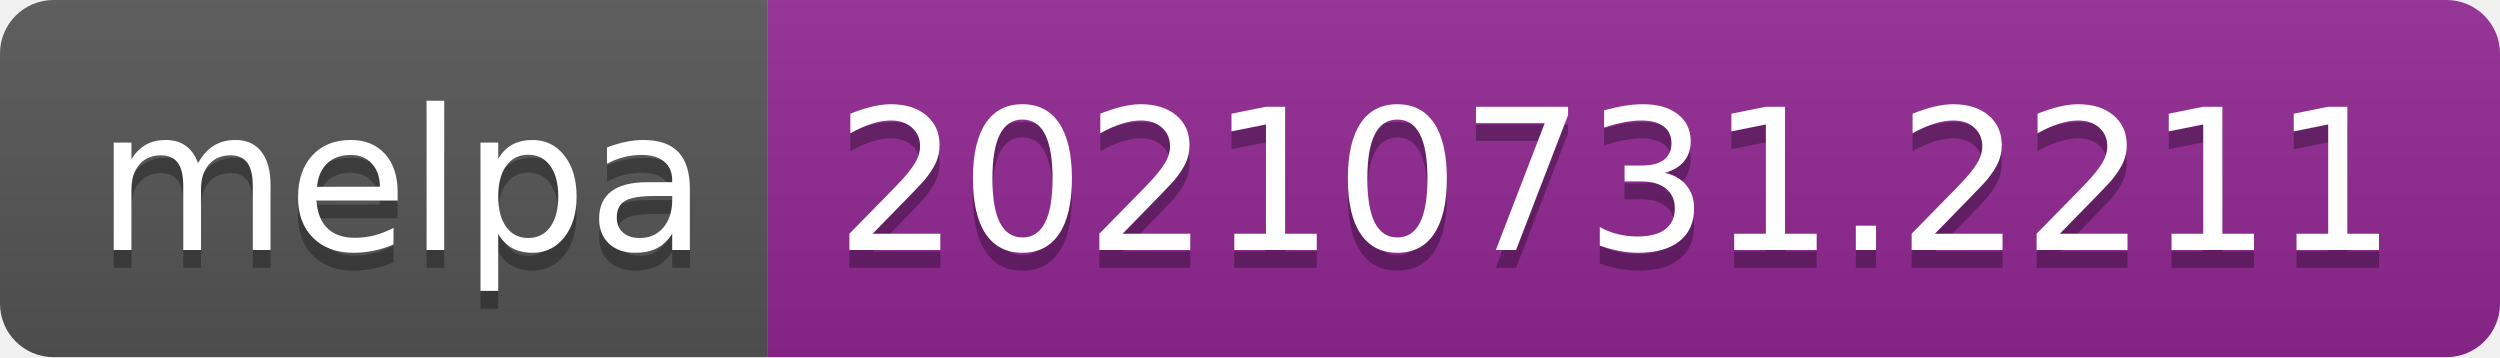
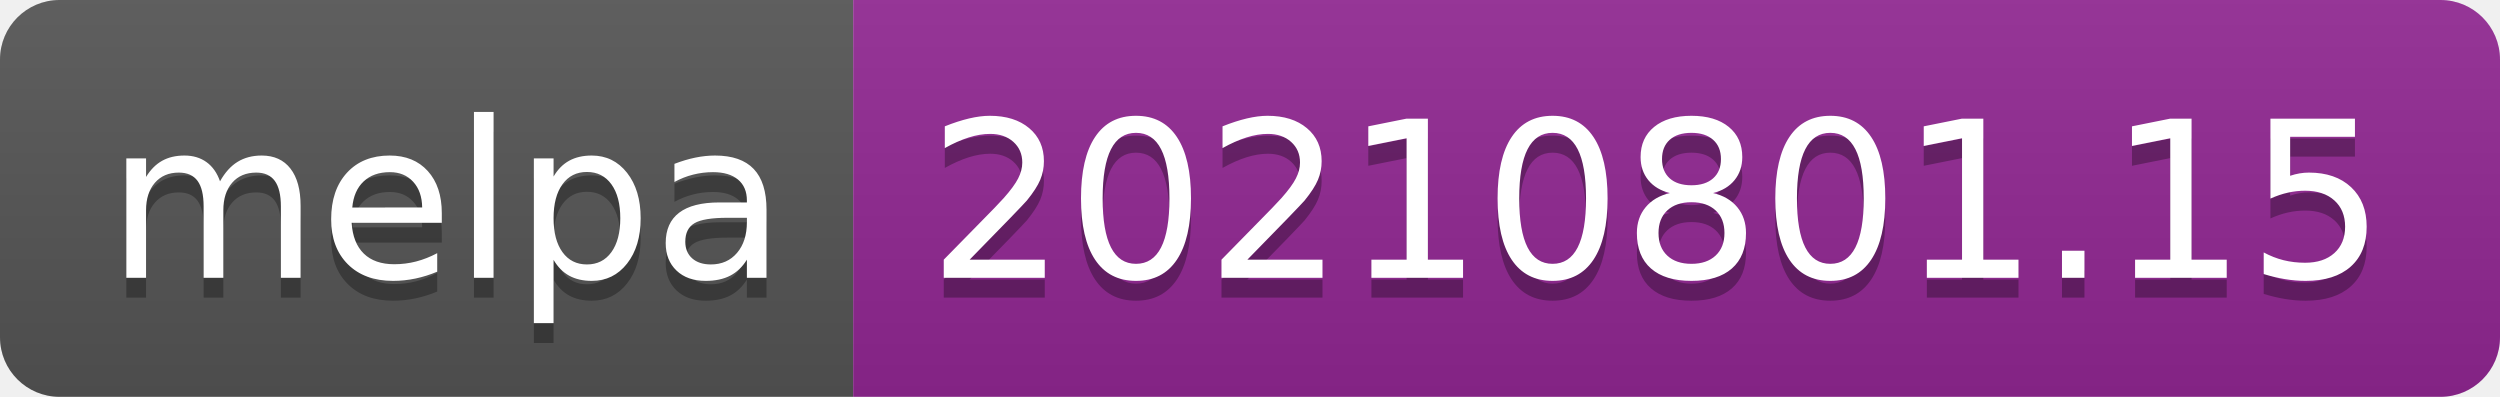
- <svg xmlns="http://www.w3.org/2000/svg" width="140" height="20" role="img" aria-label="melpa: 20210731.2211">
+ <svg xmlns="http://www.w3.org/2000/svg" width="126" height="20" role="img" aria-label="melpa: 20210801.15">
  <linearGradient id="s" x2="0" y2="100%">
    <stop offset="0" stop-color="#bbb" stop-opacity=".1" />
    <stop offset="1" stop-opacity=".1" />
  </linearGradient>
  <clipPath id="r">
-     <rect width="140" height="20" rx="3" fill="#fff" />
+     <rect width="126" height="20" rx="3" fill="#fff" />
  </clipPath>
  <g clip-path="url(#r)">
    <rect width="43" height="20" fill="#555" />
-     <rect x="43" width="97" height="20" fill="#922793" />
-     <rect width="140" height="20" fill="url(#s)" />
+     <rect x="43" width="83" height="20" fill="#922793" />
+     <rect width="126" height="20" fill="url(#s)" />
  </g>
  <g fill="#fff" text-anchor="middle" font-family="Verdana,Geneva,DejaVu Sans,sans-serif" text-rendering="geometricPrecision" font-size="110">
    <text aria-hidden="true" x="225" y="150" fill="#010101" fill-opacity=".3" transform="scale(.1)" textLength="330">melpa</text>
    <text x="225" y="140" transform="scale(.1)" fill="#fff" textLength="330">melpa</text>
-     <text aria-hidden="true" x="905" y="150" fill="#010101" fill-opacity=".3" transform="scale(.1)" textLength="870">20210731.2211</text>
-     <text x="905" y="140" transform="scale(.1)" fill="#fff" textLength="870">20210731.2211</text>
+     <text aria-hidden="true" x="835" y="150" fill="#010101" fill-opacity=".3" transform="scale(.1)" textLength="730">20210801.15</text>
+     <text x="835" y="140" transform="scale(.1)" fill="#fff" textLength="730">20210801.15</text>
  </g>
</svg>
